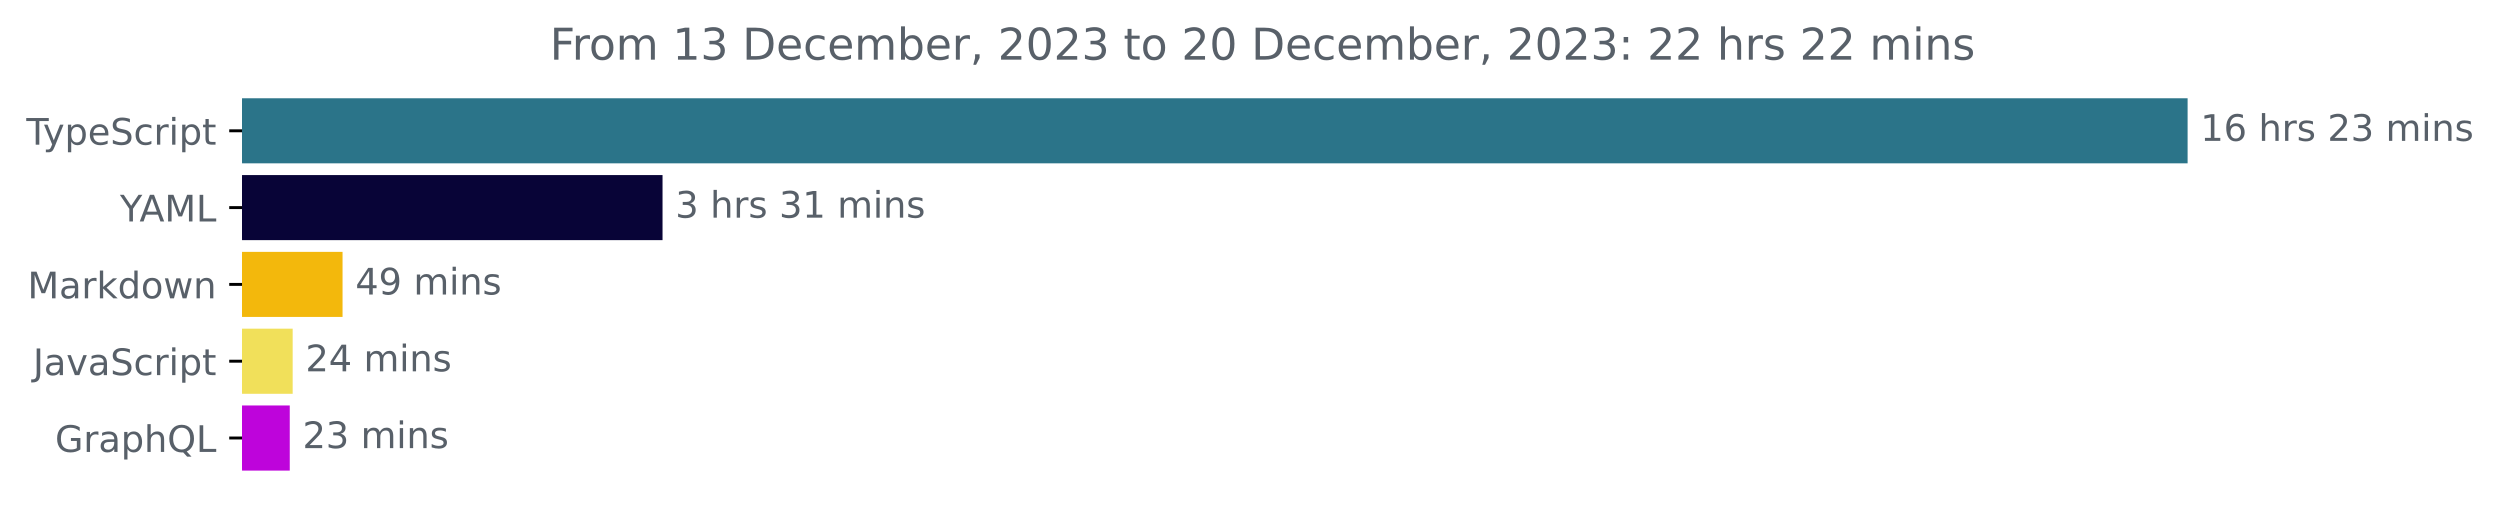
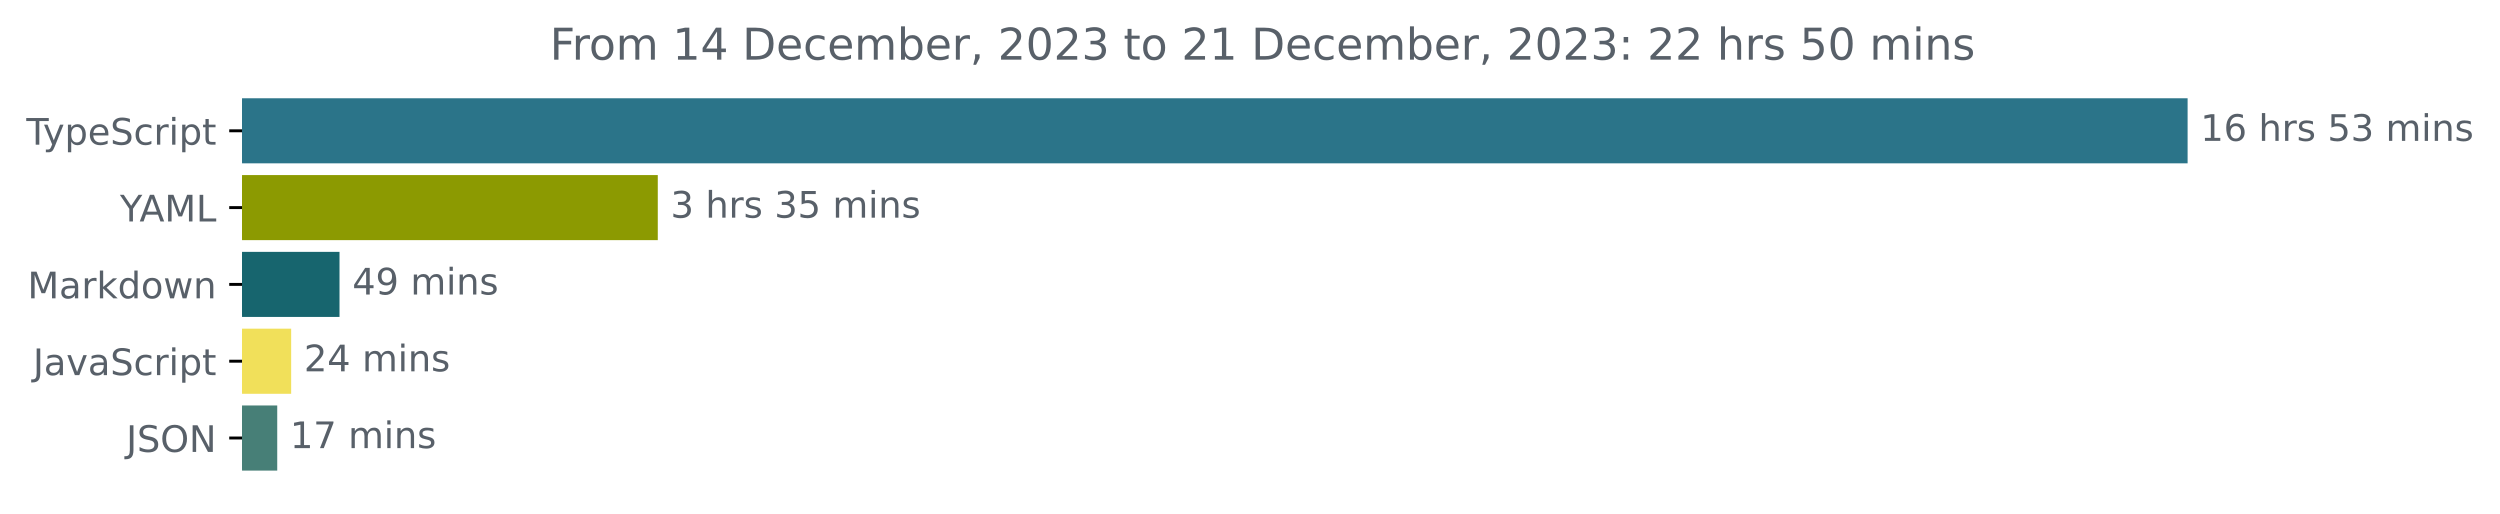
<svg xmlns="http://www.w3.org/2000/svg" xmlns:xlink="http://www.w3.org/1999/xlink" width="683.507pt" height="140.398pt" viewBox="0 0 683.507 140.398" version="1.1">
  <defs>
    <style type="text/css">*{stroke-linejoin: round; stroke-linecap: butt}</style>
  </defs>
  <g id="figure_1">
    <g id="patch_1">
      <path d="M -0 140.398  L 683.507 140.398  L 683.507 0  L -0 0  L -0 140.398  z " style="fill: none" />
    </g>
    <g id="axes_1">
      <g id="patch_2">
-         <path d="M 66.17 27.358  L 597.599 27.358  L 597.599 44.158  L 66.17 44.158  z " clip-path="url(#p7f61fd68d4)" style="fill: #2b7489; stroke: #2b7489; stroke-linejoin: miter" />
+         <path d="M 66.17 27.358  L 597.599 27.358  L 597.599 44.158  L 66.17 44.158  z " clip-path="url(#p36980eabbf)" style="fill: #2b7489; stroke: #2b7489; stroke-linejoin: miter" />
      </g>
      <g id="patch_3">
-         <path d="M 66.17 48.358  L 180.639 48.358  L 180.639 65.158  L 66.17 65.158  z " clip-path="url(#p7f61fd68d4)" style="fill: #080437; stroke: #080437; stroke-linejoin: miter" />
+         <path d="M 66.17 48.358  L 179.34 48.358  L 179.34 65.158  L 66.17 65.158  z " clip-path="url(#p36980eabbf)" style="fill: #8c9a01; stroke: #8c9a01; stroke-linejoin: miter" />
      </g>
      <g id="patch_4">
-         <path d="M 66.17 69.358  L 93.155 69.358  L 93.155 86.158  L 66.17 86.158  z " clip-path="url(#p7f61fd68d4)" style="fill: #f3b80c; stroke: #f3b80c; stroke-linejoin: miter" />
+         <path d="M 66.17 69.358  L 92.325 69.358  L 92.325 86.158  L 66.17 86.158  z " clip-path="url(#p36980eabbf)" style="fill: #17656e; stroke: #17656e; stroke-linejoin: miter" />
      </g>
      <g id="patch_5">
-         <path d="M 66.17 90.358  L 79.518 90.358  L 79.518 107.158  L 66.17 107.158  z " clip-path="url(#p7f61fd68d4)" style="fill: #f1e05a; stroke: #f1e05a; stroke-linejoin: miter" />
+         <path d="M 66.17 90.358  L 79.104 90.358  L 79.104 107.158  L 66.17 107.158  z " clip-path="url(#p36980eabbf)" style="fill: #f1e05a; stroke: #f1e05a; stroke-linejoin: miter" />
      </g>
      <g id="patch_6">
-         <path d="M 66.17 111.358  L 78.72 111.358  L 78.72 128.158  L 66.17 128.158  z " clip-path="url(#p7f61fd68d4)" style="fill: #be04db; stroke: #be04db; stroke-linejoin: miter" />
+         <path d="M 66.17 111.358  L 75.296 111.358  L 75.296 128.158  L 66.17 128.158  z " clip-path="url(#p36980eabbf)" style="fill: #477f77; stroke: #477f77; stroke-linejoin: miter" />
      </g>
      <g id="matplotlib.axis_1" />
      <g id="matplotlib.axis_2">
        <g id="ytick_1">
          <g id="line2d_1">
            <defs>
-               <path id="macb6d8b54d" d="M 0 0  L -3.5 0  " style="stroke: #000000; stroke-width: 0.8" />
+               <path id="m3f3250bf50" d="M 0 0  L -3.5 0  " style="stroke: #000000; stroke-width: 0.8" />
            </defs>
            <g>
-               <use xlink:href="#macb6d8b54d" x="66.17" y="35.758" style="stroke: #000000; stroke-width: 0.8" />
+               <use xlink:href="#m3f3250bf50" x="66.17" y="35.758" style="stroke: #000000; stroke-width: 0.8" />
            </g>
          </g>
          <g id="text_1">
            <g style="fill: #586069" transform="translate(7.2 39.55734)scale(0.1 -0.1)">
              <defs>
                <path id="DejaVuSans-54" d="M -19 4666  L 3928 4666  L 3928 4134  L 2272 4134  L 2272 0  L 1638 0  L 1638 4134  L -19 4134  L -19 4666  z " transform="scale(0.015625)" />
                <path id="DejaVuSans-79" d="M 2059 -325  Q 1816 -950 1584 -1140  Q 1353 -1331 966 -1331  L 506 -1331  L 506 -850  L 844 -850  Q 1081 -850 1212 -737  Q 1344 -625 1503 -206  L 1606 56  L 191 3500  L 800 3500  L 1894 763  L 2988 3500  L 3597 3500  L 2059 -325  z " transform="scale(0.015625)" />
                <path id="DejaVuSans-70" d="M 1159 525  L 1159 -1331  L 581 -1331  L 581 3500  L 1159 3500  L 1159 2969  Q 1341 3281 1617 3432  Q 1894 3584 2278 3584  Q 2916 3584 3314 3078  Q 3713 2572 3713 1747  Q 3713 922 3314 415  Q 2916 -91 2278 -91  Q 1894 -91 1617 61  Q 1341 213 1159 525  z M 3116 1747  Q 3116 2381 2855 2742  Q 2594 3103 2138 3103  Q 1681 3103 1420 2742  Q 1159 2381 1159 1747  Q 1159 1113 1420 752  Q 1681 391 2138 391  Q 2594 391 2855 752  Q 3116 1113 3116 1747  z " transform="scale(0.015625)" />
                <path id="DejaVuSans-65" d="M 3597 1894  L 3597 1613  L 953 1613  Q 991 1019 1311 708  Q 1631 397 2203 397  Q 2534 397 2845 478  Q 3156 559 3463 722  L 3463 178  Q 3153 47 2828 -22  Q 2503 -91 2169 -91  Q 1331 -91 842 396  Q 353 884 353 1716  Q 353 2575 817 3079  Q 1281 3584 2069 3584  Q 2775 3584 3186 3129  Q 3597 2675 3597 1894  z M 3022 2063  Q 3016 2534 2758 2815  Q 2500 3097 2075 3097  Q 1594 3097 1305 2825  Q 1016 2553 972 2059  L 3022 2063  z " transform="scale(0.015625)" />
                <path id="DejaVuSans-53" d="M 3425 4513  L 3425 3897  Q 3066 4069 2747 4153  Q 2428 4238 2131 4238  Q 1616 4238 1336 4038  Q 1056 3838 1056 3469  Q 1056 3159 1242 3001  Q 1428 2844 1947 2747  L 2328 2669  Q 3034 2534 3370 2195  Q 3706 1856 3706 1288  Q 3706 609 3251 259  Q 2797 -91 1919 -91  Q 1588 -91 1214 -16  Q 841 59 441 206  L 441 856  Q 825 641 1194 531  Q 1563 422 1919 422  Q 2459 422 2753 634  Q 3047 847 3047 1241  Q 3047 1584 2836 1778  Q 2625 1972 2144 2069  L 1759 2144  Q 1053 2284 737 2584  Q 422 2884 422 3419  Q 422 4038 858 4394  Q 1294 4750 2059 4750  Q 2388 4750 2728 4690  Q 3069 4631 3425 4513  z " transform="scale(0.015625)" />
                <path id="DejaVuSans-63" d="M 3122 3366  L 3122 2828  Q 2878 2963 2633 3030  Q 2388 3097 2138 3097  Q 1578 3097 1268 2742  Q 959 2388 959 1747  Q 959 1106 1268 751  Q 1578 397 2138 397  Q 2388 397 2633 464  Q 2878 531 3122 666  L 3122 134  Q 2881 22 2623 -34  Q 2366 -91 2075 -91  Q 1284 -91 818 406  Q 353 903 353 1747  Q 353 2603 823 3093  Q 1294 3584 2113 3584  Q 2378 3584 2631 3529  Q 2884 3475 3122 3366  z " transform="scale(0.015625)" />
                <path id="DejaVuSans-72" d="M 2631 2963  Q 2534 3019 2420 3045  Q 2306 3072 2169 3072  Q 1681 3072 1420 2755  Q 1159 2438 1159 1844  L 1159 0  L 581 0  L 581 3500  L 1159 3500  L 1159 2956  Q 1341 3275 1631 3429  Q 1922 3584 2338 3584  Q 2397 3584 2469 3576  Q 2541 3569 2628 3553  L 2631 2963  z " transform="scale(0.015625)" />
                <path id="DejaVuSans-69" d="M 603 3500  L 1178 3500  L 1178 0  L 603 0  L 603 3500  z M 603 4863  L 1178 4863  L 1178 4134  L 603 4134  L 603 4863  z " transform="scale(0.015625)" />
                <path id="DejaVuSans-74" d="M 1172 4494  L 1172 3500  L 2356 3500  L 2356 3053  L 1172 3053  L 1172 1153  Q 1172 725 1289 603  Q 1406 481 1766 481  L 2356 481  L 2356 0  L 1766 0  Q 1100 0 847 248  Q 594 497 594 1153  L 594 3053  L 172 3053  L 172 3500  L 594 3500  L 594 4494  L 1172 4494  z " transform="scale(0.015625)" />
              </defs>
              <use xlink:href="#DejaVuSans-54" />
              <use xlink:href="#DejaVuSans-79" x="45.459" />
              <use xlink:href="#DejaVuSans-70" x="104.639" />
              <use xlink:href="#DejaVuSans-65" x="168.115" />
              <use xlink:href="#DejaVuSans-53" x="229.639" />
              <use xlink:href="#DejaVuSans-63" x="293.115" />
              <use xlink:href="#DejaVuSans-72" x="348.096" />
              <use xlink:href="#DejaVuSans-69" x="389.209" />
              <use xlink:href="#DejaVuSans-70" x="416.992" />
              <use xlink:href="#DejaVuSans-74" x="480.469" />
            </g>
          </g>
        </g>
        <g id="ytick_2">
          <g id="line2d_2">
            <g>
-               <use xlink:href="#macb6d8b54d" x="66.17" y="56.758" style="stroke: #000000; stroke-width: 0.8" />
+               <use xlink:href="#m3f3250bf50" x="66.17" y="56.758" style="stroke: #000000; stroke-width: 0.8" />
            </g>
          </g>
          <g id="text_2">
            <g style="fill: #586069" transform="translate(32.79688 60.55734)scale(0.1 -0.1)">
              <defs>
                <path id="DejaVuSans-59" d="M -13 4666  L 666 4666  L 1959 2747  L 3244 4666  L 3922 4666  L 2272 2222  L 2272 0  L 1638 0  L 1638 2222  L -13 4666  z " transform="scale(0.015625)" />
                <path id="DejaVuSans-41" d="M 2188 4044  L 1331 1722  L 3047 1722  L 2188 4044  z M 1831 4666  L 2547 4666  L 4325 0  L 3669 0  L 3244 1197  L 1141 1197  L 716 0  L 50 0  L 1831 4666  z " transform="scale(0.015625)" />
                <path id="DejaVuSans-4d" d="M 628 4666  L 1569 4666  L 2759 1491  L 3956 4666  L 4897 4666  L 4897 0  L 4281 0  L 4281 4097  L 3078 897  L 2444 897  L 1241 4097  L 1241 0  L 628 0  L 628 4666  z " transform="scale(0.015625)" />
                <path id="DejaVuSans-4c" d="M 628 4666  L 1259 4666  L 1259 531  L 3531 531  L 3531 0  L 628 0  L 628 4666  z " transform="scale(0.015625)" />
              </defs>
              <use xlink:href="#DejaVuSans-59" />
              <use xlink:href="#DejaVuSans-41" x="53.334" />
              <use xlink:href="#DejaVuSans-4d" x="121.742" />
              <use xlink:href="#DejaVuSans-4c" x="208.021" />
            </g>
          </g>
        </g>
        <g id="ytick_3">
          <g id="line2d_3">
            <g>
-               <use xlink:href="#macb6d8b54d" x="66.17" y="77.758" style="stroke: #000000; stroke-width: 0.8" />
+               <use xlink:href="#m3f3250bf50" x="66.17" y="77.758" style="stroke: #000000; stroke-width: 0.8" />
            </g>
          </g>
          <g id="text_3">
            <g style="fill: #586069" transform="translate(7.529688 81.55734)scale(0.1 -0.1)">
              <defs>
                <path id="DejaVuSans-61" d="M 2194 1759  Q 1497 1759 1228 1600  Q 959 1441 959 1056  Q 959 750 1161 570  Q 1363 391 1709 391  Q 2188 391 2477 730  Q 2766 1069 2766 1631  L 2766 1759  L 2194 1759  z M 3341 1997  L 3341 0  L 2766 0  L 2766 531  Q 2569 213 2275 61  Q 1981 -91 1556 -91  Q 1019 -91 701 211  Q 384 513 384 1019  Q 384 1609 779 1909  Q 1175 2209 1959 2209  L 2766 2209  L 2766 2266  Q 2766 2663 2505 2880  Q 2244 3097 1772 3097  Q 1472 3097 1187 3025  Q 903 2953 641 2809  L 641 3341  Q 956 3463 1253 3523  Q 1550 3584 1831 3584  Q 2591 3584 2966 3190  Q 3341 2797 3341 1997  z " transform="scale(0.015625)" />
                <path id="DejaVuSans-6b" d="M 581 4863  L 1159 4863  L 1159 1991  L 2875 3500  L 3609 3500  L 1753 1863  L 3688 0  L 2938 0  L 1159 1709  L 1159 0  L 581 0  L 581 4863  z " transform="scale(0.015625)" />
                <path id="DejaVuSans-64" d="M 2906 2969  L 2906 4863  L 3481 4863  L 3481 0  L 2906 0  L 2906 525  Q 2725 213 2448 61  Q 2172 -91 1784 -91  Q 1150 -91 751 415  Q 353 922 353 1747  Q 353 2572 751 3078  Q 1150 3584 1784 3584  Q 2172 3584 2448 3432  Q 2725 3281 2906 2969  z M 947 1747  Q 947 1113 1208 752  Q 1469 391 1925 391  Q 2381 391 2643 752  Q 2906 1113 2906 1747  Q 2906 2381 2643 2742  Q 2381 3103 1925 3103  Q 1469 3103 1208 2742  Q 947 2381 947 1747  z " transform="scale(0.015625)" />
                <path id="DejaVuSans-6f" d="M 1959 3097  Q 1497 3097 1228 2736  Q 959 2375 959 1747  Q 959 1119 1226 758  Q 1494 397 1959 397  Q 2419 397 2687 759  Q 2956 1122 2956 1747  Q 2956 2369 2687 2733  Q 2419 3097 1959 3097  z M 1959 3584  Q 2709 3584 3137 3096  Q 3566 2609 3566 1747  Q 3566 888 3137 398  Q 2709 -91 1959 -91  Q 1206 -91 779 398  Q 353 888 353 1747  Q 353 2609 779 3096  Q 1206 3584 1959 3584  z " transform="scale(0.015625)" />
                <path id="DejaVuSans-77" d="M 269 3500  L 844 3500  L 1563 769  L 2278 3500  L 2956 3500  L 3675 769  L 4391 3500  L 4966 3500  L 4050 0  L 3372 0  L 2619 2869  L 1863 0  L 1184 0  L 269 3500  z " transform="scale(0.015625)" />
                <path id="DejaVuSans-6e" d="M 3513 2113  L 3513 0  L 2938 0  L 2938 2094  Q 2938 2591 2744 2837  Q 2550 3084 2163 3084  Q 1697 3084 1428 2787  Q 1159 2491 1159 1978  L 1159 0  L 581 0  L 581 3500  L 1159 3500  L 1159 2956  Q 1366 3272 1645 3428  Q 1925 3584 2291 3584  Q 2894 3584 3203 3211  Q 3513 2838 3513 2113  z " transform="scale(0.015625)" />
              </defs>
              <use xlink:href="#DejaVuSans-4d" />
              <use xlink:href="#DejaVuSans-61" x="86.279" />
              <use xlink:href="#DejaVuSans-72" x="147.559" />
              <use xlink:href="#DejaVuSans-6b" x="188.672" />
              <use xlink:href="#DejaVuSans-64" x="246.582" />
              <use xlink:href="#DejaVuSans-6f" x="310.059" />
              <use xlink:href="#DejaVuSans-77" x="371.24" />
              <use xlink:href="#DejaVuSans-6e" x="453.027" />
            </g>
          </g>
        </g>
        <g id="ytick_4">
          <g id="line2d_4">
            <g>
-               <use xlink:href="#macb6d8b54d" x="66.17" y="98.758" style="stroke: #000000; stroke-width: 0.8" />
+               <use xlink:href="#m3f3250bf50" x="66.17" y="98.758" style="stroke: #000000; stroke-width: 0.8" />
            </g>
          </g>
          <g id="text_4">
            <g style="fill: #586069" transform="translate(9.040625 102.5573)scale(0.1 -0.1)">
              <defs>
                <path id="DejaVuSans-4a" d="M 628 4666  L 1259 4666  L 1259 325  Q 1259 -519 939 -900  Q 619 -1281 -91 -1281  L -331 -1281  L -331 -750  L -134 -750  Q 284 -750 456 -515  Q 628 -281 628 325  L 628 4666  z " transform="scale(0.015625)" />
                <path id="DejaVuSans-76" d="M 191 3500  L 800 3500  L 1894 563  L 2988 3500  L 3597 3500  L 2284 0  L 1503 0  L 191 3500  z " transform="scale(0.015625)" />
              </defs>
              <use xlink:href="#DejaVuSans-4a" />
              <use xlink:href="#DejaVuSans-61" x="29.492" />
              <use xlink:href="#DejaVuSans-76" x="90.771" />
              <use xlink:href="#DejaVuSans-61" x="149.951" />
              <use xlink:href="#DejaVuSans-53" x="211.23" />
              <use xlink:href="#DejaVuSans-63" x="274.707" />
              <use xlink:href="#DejaVuSans-72" x="329.688" />
              <use xlink:href="#DejaVuSans-69" x="370.801" />
              <use xlink:href="#DejaVuSans-70" x="398.584" />
              <use xlink:href="#DejaVuSans-74" x="462.061" />
            </g>
          </g>
        </g>
        <g id="ytick_5">
          <g id="line2d_5">
            <g>
-               <use xlink:href="#macb6d8b54d" x="66.17" y="119.758" style="stroke: #000000; stroke-width: 0.8" />
+               <use xlink:href="#m3f3250bf50" x="66.17" y="119.758" style="stroke: #000000; stroke-width: 0.8" />
            </g>
          </g>
          <g id="text_5">
-             <g style="fill: #586069" transform="translate(15.05312 123.5573)scale(0.1 -0.1)">
-               <defs>
-                 <path id="DejaVuSans-47" d="M 3809 666  L 3809 1919  L 2778 1919  L 2778 2438  L 4434 2438  L 4434 434  Q 4069 175 3628 42  Q 3188 -91 2688 -91  Q 1594 -91 976 548  Q 359 1188 359 2328  Q 359 3472 976 4111  Q 1594 4750 2688 4750  Q 3144 4750 3555 4637  Q 3966 4525 4313 4306  L 4313 3634  Q 3963 3931 3569 4081  Q 3175 4231 2741 4231  Q 1884 4231 1454 3753  Q 1025 3275 1025 2328  Q 1025 1384 1454 906  Q 1884 428 2741 428  Q 3075 428 3337 486  Q 3600 544 3809 666  z " transform="scale(0.015625)" />
-                 <path id="DejaVuSans-68" d="M 3513 2113  L 3513 0  L 2938 0  L 2938 2094  Q 2938 2591 2744 2837  Q 2550 3084 2163 3084  Q 1697 3084 1428 2787  Q 1159 2491 1159 1978  L 1159 0  L 581 0  L 581 4863  L 1159 4863  L 1159 2956  Q 1366 3272 1645 3428  Q 1925 3584 2291 3584  Q 2894 3584 3203 3211  Q 3513 2838 3513 2113  z " transform="scale(0.015625)" />
-                 <path id="DejaVuSans-51" d="M 2522 4238  Q 1834 4238 1429 3725  Q 1025 3213 1025 2328  Q 1025 1447 1429 934  Q 1834 422 2522 422  Q 3209 422 3611 934  Q 4013 1447 4013 2328  Q 4013 3213 3611 3725  Q 3209 4238 2522 4238  z M 3406 84  L 4238 -825  L 3475 -825  L 2784 -78  Q 2681 -84 2626 -87  Q 2572 -91 2522 -91  Q 1538 -91 948 567  Q 359 1225 359 2328  Q 359 3434 948 4092  Q 1538 4750 2522 4750  Q 3503 4750 4090 4092  Q 4678 3434 4678 2328  Q 4678 1516 4351 937  Q 4025 359 3406 84  z " transform="scale(0.015625)" />
-               </defs>
-               <use xlink:href="#DejaVuSans-47" />
-               <use xlink:href="#DejaVuSans-72" x="77.49" />
-               <use xlink:href="#DejaVuSans-61" x="118.604" />
-               <use xlink:href="#DejaVuSans-70" x="179.883" />
-               <use xlink:href="#DejaVuSans-68" x="243.359" />
-               <use xlink:href="#DejaVuSans-51" x="306.738" />
-               <use xlink:href="#DejaVuSans-4c" x="385.449" />
+             <g style="fill: #586069" transform="translate(34.51875 123.5573)scale(0.1 -0.1)">
+               <defs>
+                 <path id="DejaVuSans-4f" d="M 2522 4238  Q 1834 4238 1429 3725  Q 1025 3213 1025 2328  Q 1025 1447 1429 934  Q 1834 422 2522 422  Q 3209 422 3611 934  Q 4013 1447 4013 2328  Q 4013 3213 3611 3725  Q 3209 4238 2522 4238  z M 2522 4750  Q 3503 4750 4090 4092  Q 4678 3434 4678 2328  Q 4678 1225 4090 567  Q 3503 -91 2522 -91  Q 1538 -91 948 565  Q 359 1222 359 2328  Q 359 3434 948 4092  Q 1538 4750 2522 4750  z " transform="scale(0.015625)" />
+                 <path id="DejaVuSans-4e" d="M 628 4666  L 1478 4666  L 3547 763  L 3547 4666  L 4159 4666  L 4159 0  L 3309 0  L 1241 3903  L 1241 0  L 628 0  L 628 4666  z " transform="scale(0.015625)" />
+               </defs>
+               <use xlink:href="#DejaVuSans-4a" />
+               <use xlink:href="#DejaVuSans-53" x="29.492" />
+               <use xlink:href="#DejaVuSans-4f" x="92.969" />
+               <use xlink:href="#DejaVuSans-4e" x="171.68" />
            </g>
          </g>
        </g>
      </g>
      <g id="text_6">
        <g style="fill: #586069" transform="translate(601.5989 38.5175)scale(0.1 -0.1)">
          <defs>
            <path id="DejaVuSans-31" d="M 794 531  L 1825 531  L 1825 4091  L 703 3866  L 703 4441  L 1819 4666  L 2450 4666  L 2450 531  L 3481 531  L 3481 0  L 794 0  L 794 531  z " transform="scale(0.015625)" />
            <path id="DejaVuSans-36" d="M 2113 2584  Q 1688 2584 1439 2293  Q 1191 2003 1191 1497  Q 1191 994 1439 701  Q 1688 409 2113 409  Q 2538 409 2786 701  Q 3034 994 3034 1497  Q 3034 2003 2786 2293  Q 2538 2584 2113 2584  z M 3366 4563  L 3366 3988  Q 3128 4100 2886 4159  Q 2644 4219 2406 4219  Q 1781 4219 1451 3797  Q 1122 3375 1075 2522  Q 1259 2794 1537 2939  Q 1816 3084 2150 3084  Q 2853 3084 3261 2657  Q 3669 2231 3669 1497  Q 3669 778 3244 343  Q 2819 -91 2113 -91  Q 1303 -91 875 529  Q 447 1150 447 2328  Q 447 3434 972 4092  Q 1497 4750 2381 4750  Q 2619 4750 2861 4703  Q 3103 4656 3366 4563  z " transform="scale(0.015625)" />
            <path id="DejaVuSans-20" transform="scale(0.015625)" />
+             <path id="DejaVuSans-68" d="M 3513 2113  L 3513 0  L 2938 0  L 2938 2094  Q 2938 2591 2744 2837  Q 2550 3084 2163 3084  Q 1697 3084 1428 2787  Q 1159 2491 1159 1978  L 1159 0  L 581 0  L 581 4863  L 1159 4863  L 1159 2956  Q 1366 3272 1645 3428  Q 1925 3584 2291 3584  Q 2894 3584 3203 3211  Q 3513 2838 3513 2113  z " transform="scale(0.015625)" />
            <path id="DejaVuSans-73" d="M 2834 3397  L 2834 2853  Q 2591 2978 2328 3040  Q 2066 3103 1784 3103  Q 1356 3103 1142 2972  Q 928 2841 928 2578  Q 928 2378 1081 2264  Q 1234 2150 1697 2047  L 1894 2003  Q 2506 1872 2764 1633  Q 3022 1394 3022 966  Q 3022 478 2636 193  Q 2250 -91 1575 -91  Q 1294 -91 989 -36  Q 684 19 347 128  L 347 722  Q 666 556 975 473  Q 1284 391 1588 391  Q 1994 391 2212 530  Q 2431 669 2431 922  Q 2431 1156 2273 1281  Q 2116 1406 1581 1522  L 1381 1569  Q 847 1681 609 1914  Q 372 2147 372 2553  Q 372 3047 722 3315  Q 1072 3584 1716 3584  Q 2034 3584 2315 3537  Q 2597 3491 2834 3397  z " transform="scale(0.015625)" />
-             <path id="DejaVuSans-32" d="M 1228 531  L 3431 531  L 3431 0  L 469 0  L 469 531  Q 828 903 1448 1529  Q 2069 2156 2228 2338  Q 2531 2678 2651 2914  Q 2772 3150 2772 3378  Q 2772 3750 2511 3984  Q 2250 4219 1831 4219  Q 1534 4219 1204 4116  Q 875 4013 500 3803  L 500 4441  Q 881 4594 1212 4672  Q 1544 4750 1819 4750  Q 2544 4750 2975 4387  Q 3406 4025 3406 3419  Q 3406 3131 3298 2873  Q 3191 2616 2906 2266  Q 2828 2175 2409 1742  Q 1991 1309 1228 531  z " transform="scale(0.015625)" />
+             <path id="DejaVuSans-35" d="M 691 4666  L 3169 4666  L 3169 4134  L 1269 4134  L 1269 2991  Q 1406 3038 1543 3061  Q 1681 3084 1819 3084  Q 2600 3084 3056 2656  Q 3513 2228 3513 1497  Q 3513 744 3044 326  Q 2575 -91 1722 -91  Q 1428 -91 1123 -41  Q 819 9 494 109  L 494 744  Q 775 591 1075 516  Q 1375 441 1709 441  Q 2250 441 2565 725  Q 2881 1009 2881 1497  Q 2881 1984 2565 2268  Q 2250 2553 1709 2553  Q 1456 2553 1204 2497  Q 953 2441 691 2322  L 691 4666  z " transform="scale(0.015625)" />
            <path id="DejaVuSans-33" d="M 2597 2516  Q 3050 2419 3304 2112  Q 3559 1806 3559 1356  Q 3559 666 3084 287  Q 2609 -91 1734 -91  Q 1441 -91 1130 -33  Q 819 25 488 141  L 488 750  Q 750 597 1062 519  Q 1375 441 1716 441  Q 2309 441 2620 675  Q 2931 909 2931 1356  Q 2931 1769 2642 2001  Q 2353 2234 1838 2234  L 1294 2234  L 1294 2753  L 1863 2753  Q 2328 2753 2575 2939  Q 2822 3125 2822 3475  Q 2822 3834 2567 4026  Q 2313 4219 1838 4219  Q 1578 4219 1281 4162  Q 984 4106 628 3988  L 628 4550  Q 988 4650 1302 4700  Q 1616 4750 1894 4750  Q 2613 4750 3031 4423  Q 3450 4097 3450 3541  Q 3450 3153 3228 2886  Q 3006 2619 2597 2516  z " transform="scale(0.015625)" />
            <path id="DejaVuSans-6d" d="M 3328 2828  Q 3544 3216 3844 3400  Q 4144 3584 4550 3584  Q 5097 3584 5394 3201  Q 5691 2819 5691 2113  L 5691 0  L 5113 0  L 5113 2094  Q 5113 2597 4934 2840  Q 4756 3084 4391 3084  Q 3944 3084 3684 2787  Q 3425 2491 3425 1978  L 3425 0  L 2847 0  L 2847 2094  Q 2847 2600 2669 2842  Q 2491 3084 2119 3084  Q 1678 3084 1418 2786  Q 1159 2488 1159 1978  L 1159 0  L 581 0  L 581 3500  L 1159 3500  L 1159 2956  Q 1356 3278 1631 3431  Q 1906 3584 2284 3584  Q 2666 3584 2933 3390  Q 3200 3197 3328 2828  z " transform="scale(0.015625)" />
          </defs>
          <use xlink:href="#DejaVuSans-31" />
          <use xlink:href="#DejaVuSans-36" x="63.623" />
          <use xlink:href="#DejaVuSans-20" x="127.246" />
          <use xlink:href="#DejaVuSans-68" x="159.033" />
          <use xlink:href="#DejaVuSans-72" x="222.412" />
          <use xlink:href="#DejaVuSans-73" x="263.525" />
          <use xlink:href="#DejaVuSans-20" x="315.625" />
-           <use xlink:href="#DejaVuSans-32" x="347.412" />
+           <use xlink:href="#DejaVuSans-35" x="347.412" />
          <use xlink:href="#DejaVuSans-33" x="411.035" />
          <use xlink:href="#DejaVuSans-20" x="474.658" />
          <use xlink:href="#DejaVuSans-6d" x="506.445" />
          <use xlink:href="#DejaVuSans-69" x="603.857" />
          <use xlink:href="#DejaVuSans-6e" x="631.641" />
          <use xlink:href="#DejaVuSans-73" x="695.02" />
        </g>
      </g>
      <g id="text_7">
-         <g style="fill: #586069" transform="translate(184.6385 59.5175)scale(0.1 -0.1)">
+         <g style="fill: #586069" transform="translate(183.3396 59.5175)scale(0.1 -0.1)">
          <use xlink:href="#DejaVuSans-33" />
          <use xlink:href="#DejaVuSans-20" x="63.623" />
          <use xlink:href="#DejaVuSans-68" x="95.41" />
          <use xlink:href="#DejaVuSans-72" x="158.789" />
          <use xlink:href="#DejaVuSans-73" x="199.902" />
          <use xlink:href="#DejaVuSans-20" x="252.002" />
          <use xlink:href="#DejaVuSans-33" x="283.789" />
-           <use xlink:href="#DejaVuSans-31" x="347.412" />
+           <use xlink:href="#DejaVuSans-35" x="347.412" />
          <use xlink:href="#DejaVuSans-20" x="411.035" />
          <use xlink:href="#DejaVuSans-6d" x="442.822" />
          <use xlink:href="#DejaVuSans-69" x="540.234" />
          <use xlink:href="#DejaVuSans-6e" x="568.018" />
          <use xlink:href="#DejaVuSans-73" x="631.396" />
        </g>
      </g>
      <g id="text_8">
-         <g style="fill: #586069" transform="translate(97.15522 80.5175)scale(0.1 -0.1)">
+         <g style="fill: #586069" transform="translate(96.32499 80.5175)scale(0.1 -0.1)">
          <defs>
            <path id="DejaVuSans-34" d="M 2419 4116  L 825 1625  L 2419 1625  L 2419 4116  z M 2253 4666  L 3047 4666  L 3047 1625  L 3713 1625  L 3713 1100  L 3047 1100  L 3047 0  L 2419 0  L 2419 1100  L 313 1100  L 313 1709  L 2253 4666  z " transform="scale(0.015625)" />
            <path id="DejaVuSans-39" d="M 703 97  L 703 672  Q 941 559 1184 500  Q 1428 441 1663 441  Q 2288 441 2617 861  Q 2947 1281 2994 2138  Q 2813 1869 2534 1725  Q 2256 1581 1919 1581  Q 1219 1581 811 2004  Q 403 2428 403 3163  Q 403 3881 828 4315  Q 1253 4750 1959 4750  Q 2769 4750 3195 4129  Q 3622 3509 3622 2328  Q 3622 1225 3098 567  Q 2575 -91 1691 -91  Q 1453 -91 1209 -44  Q 966 3 703 97  z M 1959 2075  Q 2384 2075 2632 2365  Q 2881 2656 2881 3163  Q 2881 3666 2632 3958  Q 2384 4250 1959 4250  Q 1534 4250 1286 3958  Q 1038 3666 1038 3163  Q 1038 2656 1286 2365  Q 1534 2075 1959 2075  z " transform="scale(0.015625)" />
          </defs>
          <use xlink:href="#DejaVuSans-34" />
          <use xlink:href="#DejaVuSans-39" x="63.623" />
          <use xlink:href="#DejaVuSans-20" x="127.246" />
          <use xlink:href="#DejaVuSans-6d" x="159.033" />
          <use xlink:href="#DejaVuSans-69" x="256.445" />
          <use xlink:href="#DejaVuSans-6e" x="284.229" />
          <use xlink:href="#DejaVuSans-73" x="347.607" />
        </g>
      </g>
      <g id="text_9">
-         <g style="fill: #586069" transform="translate(83.51769 101.5175)scale(0.1 -0.1)">
+         <g style="fill: #586069" transform="translate(83.10394 101.5175)scale(0.1 -0.1)">
+           <defs>
+             <path id="DejaVuSans-32" d="M 1228 531  L 3431 531  L 3431 0  L 469 0  L 469 531  Q 828 903 1448 1529  Q 2069 2156 2228 2338  Q 2531 2678 2651 2914  Q 2772 3150 2772 3378  Q 2772 3750 2511 3984  Q 2250 4219 1831 4219  Q 1534 4219 1204 4116  Q 875 4013 500 3803  L 500 4441  Q 881 4594 1212 4672  Q 1544 4750 1819 4750  Q 2544 4750 2975 4387  Q 3406 4025 3406 3419  Q 3406 3131 3298 2873  Q 3191 2616 2906 2266  Q 2828 2175 2409 1742  Q 1991 1309 1228 531  z " transform="scale(0.015625)" />
+           </defs>
          <use xlink:href="#DejaVuSans-32" />
          <use xlink:href="#DejaVuSans-34" x="63.623" />
          <use xlink:href="#DejaVuSans-20" x="127.246" />
          <use xlink:href="#DejaVuSans-6d" x="159.033" />
          <use xlink:href="#DejaVuSans-69" x="256.445" />
          <use xlink:href="#DejaVuSans-6e" x="284.229" />
          <use xlink:href="#DejaVuSans-73" x="347.607" />
        </g>
      </g>
      <g id="text_10">
-         <g style="fill: #586069" transform="translate(82.71975 122.5175)scale(0.1 -0.1)">
-           <use xlink:href="#DejaVuSans-32" />
-           <use xlink:href="#DejaVuSans-33" x="63.623" />
+         <g style="fill: #586069" transform="translate(79.29571 122.5175)scale(0.1 -0.1)">
+           <defs>
+             <path id="DejaVuSans-37" d="M 525 4666  L 3525 4666  L 3525 4397  L 1831 0  L 1172 0  L 2766 4134  L 525 4134  L 525 4666  z " transform="scale(0.015625)" />
+           </defs>
+           <use xlink:href="#DejaVuSans-31" />
+           <use xlink:href="#DejaVuSans-37" x="63.623" />
          <use xlink:href="#DejaVuSans-20" x="127.246" />
          <use xlink:href="#DejaVuSans-6d" x="159.033" />
          <use xlink:href="#DejaVuSans-69" x="256.445" />
          <use xlink:href="#DejaVuSans-6e" x="284.229" />
          <use xlink:href="#DejaVuSans-73" x="347.607" />
        </g>
      </g>
      <g id="text_11">
        <g style="fill: #586069" transform="translate(150.3297 16.31812)scale(0.12 -0.12)">
          <defs>
            <path id="DejaVuSans-46" d="M 628 4666  L 3309 4666  L 3309 4134  L 1259 4134  L 1259 2759  L 3109 2759  L 3109 2228  L 1259 2228  L 1259 0  L 628 0  L 628 4666  z " transform="scale(0.015625)" />
            <path id="DejaVuSans-44" d="M 1259 4147  L 1259 519  L 2022 519  Q 2988 519 3436 956  Q 3884 1394 3884 2338  Q 3884 3275 3436 3711  Q 2988 4147 2022 4147  L 1259 4147  z M 628 4666  L 1925 4666  Q 3281 4666 3915 4102  Q 4550 3538 4550 2338  Q 4550 1131 3912 565  Q 3275 0 1925 0  L 628 0  L 628 4666  z " transform="scale(0.015625)" />
            <path id="DejaVuSans-62" d="M 3116 1747  Q 3116 2381 2855 2742  Q 2594 3103 2138 3103  Q 1681 3103 1420 2742  Q 1159 2381 1159 1747  Q 1159 1113 1420 752  Q 1681 391 2138 391  Q 2594 391 2855 752  Q 3116 1113 3116 1747  z M 1159 2969  Q 1341 3281 1617 3432  Q 1894 3584 2278 3584  Q 2916 3584 3314 3078  Q 3713 2572 3713 1747  Q 3713 922 3314 415  Q 2916 -91 2278 -91  Q 1894 -91 1617 61  Q 1341 213 1159 525  L 1159 0  L 581 0  L 581 4863  L 1159 4863  L 1159 2969  z " transform="scale(0.015625)" />
            <path id="DejaVuSans-2c" d="M 750 794  L 1409 794  L 1409 256  L 897 -744  L 494 -744  L 750 256  L 750 794  z " transform="scale(0.015625)" />
            <path id="DejaVuSans-30" d="M 2034 4250  Q 1547 4250 1301 3770  Q 1056 3291 1056 2328  Q 1056 1369 1301 889  Q 1547 409 2034 409  Q 2525 409 2770 889  Q 3016 1369 3016 2328  Q 3016 3291 2770 3770  Q 2525 4250 2034 4250  z M 2034 4750  Q 2819 4750 3233 4129  Q 3647 3509 3647 2328  Q 3647 1150 3233 529  Q 2819 -91 2034 -91  Q 1250 -91 836 529  Q 422 1150 422 2328  Q 422 3509 836 4129  Q 1250 4750 2034 4750  z " transform="scale(0.015625)" />
            <path id="DejaVuSans-3a" d="M 750 794  L 1409 794  L 1409 0  L 750 0  L 750 794  z M 750 3309  L 1409 3309  L 1409 2516  L 750 2516  L 750 3309  z " transform="scale(0.015625)" />
          </defs>
          <use xlink:href="#DejaVuSans-46" />
          <use xlink:href="#DejaVuSans-72" x="50.27" />
          <use xlink:href="#DejaVuSans-6f" x="89.133" />
          <use xlink:href="#DejaVuSans-6d" x="150.314" />
          <use xlink:href="#DejaVuSans-20" x="247.727" />
          <use xlink:href="#DejaVuSans-31" x="279.514" />
-           <use xlink:href="#DejaVuSans-33" x="343.137" />
+           <use xlink:href="#DejaVuSans-34" x="343.137" />
          <use xlink:href="#DejaVuSans-20" x="406.76" />
          <use xlink:href="#DejaVuSans-44" x="438.547" />
          <use xlink:href="#DejaVuSans-65" x="515.549" />
          <use xlink:href="#DejaVuSans-63" x="577.072" />
          <use xlink:href="#DejaVuSans-65" x="632.053" />
          <use xlink:href="#DejaVuSans-6d" x="693.576" />
          <use xlink:href="#DejaVuSans-62" x="790.988" />
          <use xlink:href="#DejaVuSans-65" x="854.465" />
          <use xlink:href="#DejaVuSans-72" x="915.988" />
          <use xlink:href="#DejaVuSans-2c" x="957.102" />
          <use xlink:href="#DejaVuSans-20" x="988.889" />
          <use xlink:href="#DejaVuSans-32" x="1020.676" />
          <use xlink:href="#DejaVuSans-30" x="1084.299" />
          <use xlink:href="#DejaVuSans-32" x="1147.922" />
          <use xlink:href="#DejaVuSans-33" x="1211.545" />
          <use xlink:href="#DejaVuSans-20" x="1275.168" />
          <use xlink:href="#DejaVuSans-74" x="1306.955" />
          <use xlink:href="#DejaVuSans-6f" x="1346.164" />
          <use xlink:href="#DejaVuSans-20" x="1407.346" />
          <use xlink:href="#DejaVuSans-32" x="1439.133" />
-           <use xlink:href="#DejaVuSans-30" x="1502.756" />
+           <use xlink:href="#DejaVuSans-31" x="1502.756" />
          <use xlink:href="#DejaVuSans-20" x="1566.379" />
          <use xlink:href="#DejaVuSans-44" x="1598.166" />
          <use xlink:href="#DejaVuSans-65" x="1675.168" />
          <use xlink:href="#DejaVuSans-63" x="1736.691" />
          <use xlink:href="#DejaVuSans-65" x="1791.672" />
          <use xlink:href="#DejaVuSans-6d" x="1853.195" />
          <use xlink:href="#DejaVuSans-62" x="1950.607" />
          <use xlink:href="#DejaVuSans-65" x="2014.084" />
          <use xlink:href="#DejaVuSans-72" x="2075.607" />
          <use xlink:href="#DejaVuSans-2c" x="2116.721" />
          <use xlink:href="#DejaVuSans-20" x="2148.508" />
          <use xlink:href="#DejaVuSans-32" x="2180.295" />
          <use xlink:href="#DejaVuSans-30" x="2243.918" />
          <use xlink:href="#DejaVuSans-32" x="2307.541" />
          <use xlink:href="#DejaVuSans-33" x="2371.164" />
          <use xlink:href="#DejaVuSans-3a" x="2434.787" />
          <use xlink:href="#DejaVuSans-20" x="2468.479" />
          <use xlink:href="#DejaVuSans-32" x="2500.266" />
          <use xlink:href="#DejaVuSans-32" x="2563.889" />
          <use xlink:href="#DejaVuSans-20" x="2627.512" />
          <use xlink:href="#DejaVuSans-68" x="2659.299" />
          <use xlink:href="#DejaVuSans-72" x="2722.678" />
          <use xlink:href="#DejaVuSans-73" x="2763.791" />
          <use xlink:href="#DejaVuSans-20" x="2815.891" />
-           <use xlink:href="#DejaVuSans-32" x="2847.678" />
-           <use xlink:href="#DejaVuSans-32" x="2911.301" />
+           <use xlink:href="#DejaVuSans-35" x="2847.678" />
+           <use xlink:href="#DejaVuSans-30" x="2911.301" />
          <use xlink:href="#DejaVuSans-20" x="2974.924" />
          <use xlink:href="#DejaVuSans-6d" x="3006.711" />
          <use xlink:href="#DejaVuSans-69" x="3104.123" />
          <use xlink:href="#DejaVuSans-6e" x="3131.906" />
          <use xlink:href="#DejaVuSans-73" x="3195.285" />
        </g>
      </g>
    </g>
  </g>
  <defs>
-     <clipPath id="p7f61fd68d4">
+     <clipPath id="p36980eabbf">
      <rect x="66.17" y="22.318" width="558" height="110.88" />
    </clipPath>
  </defs>
</svg>
